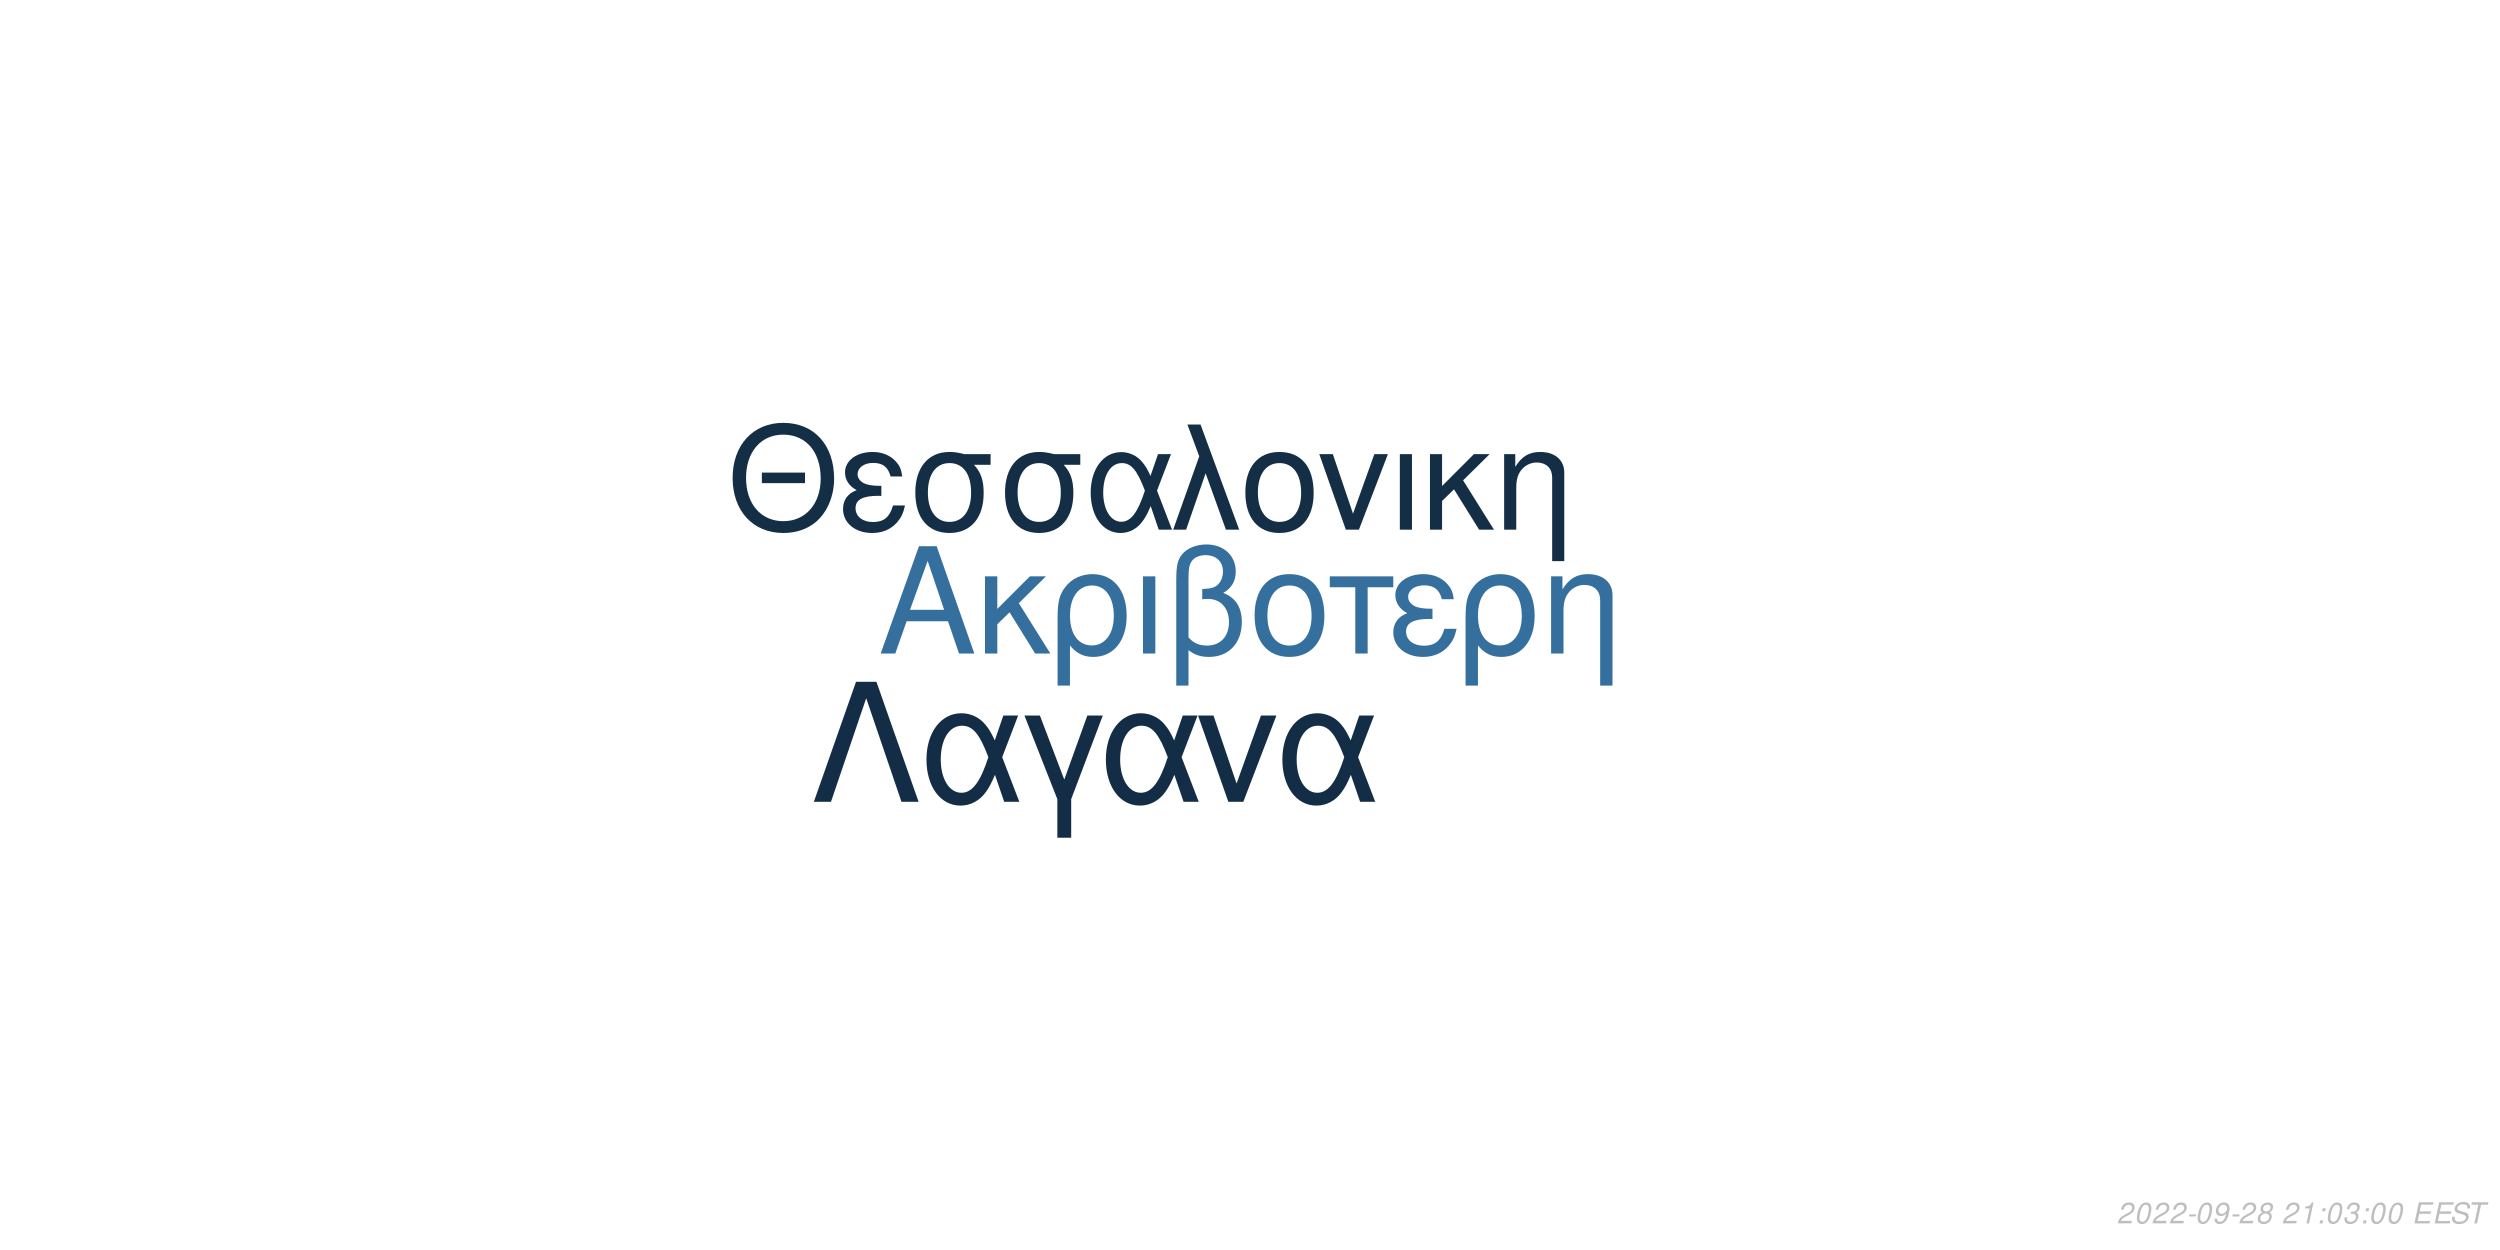
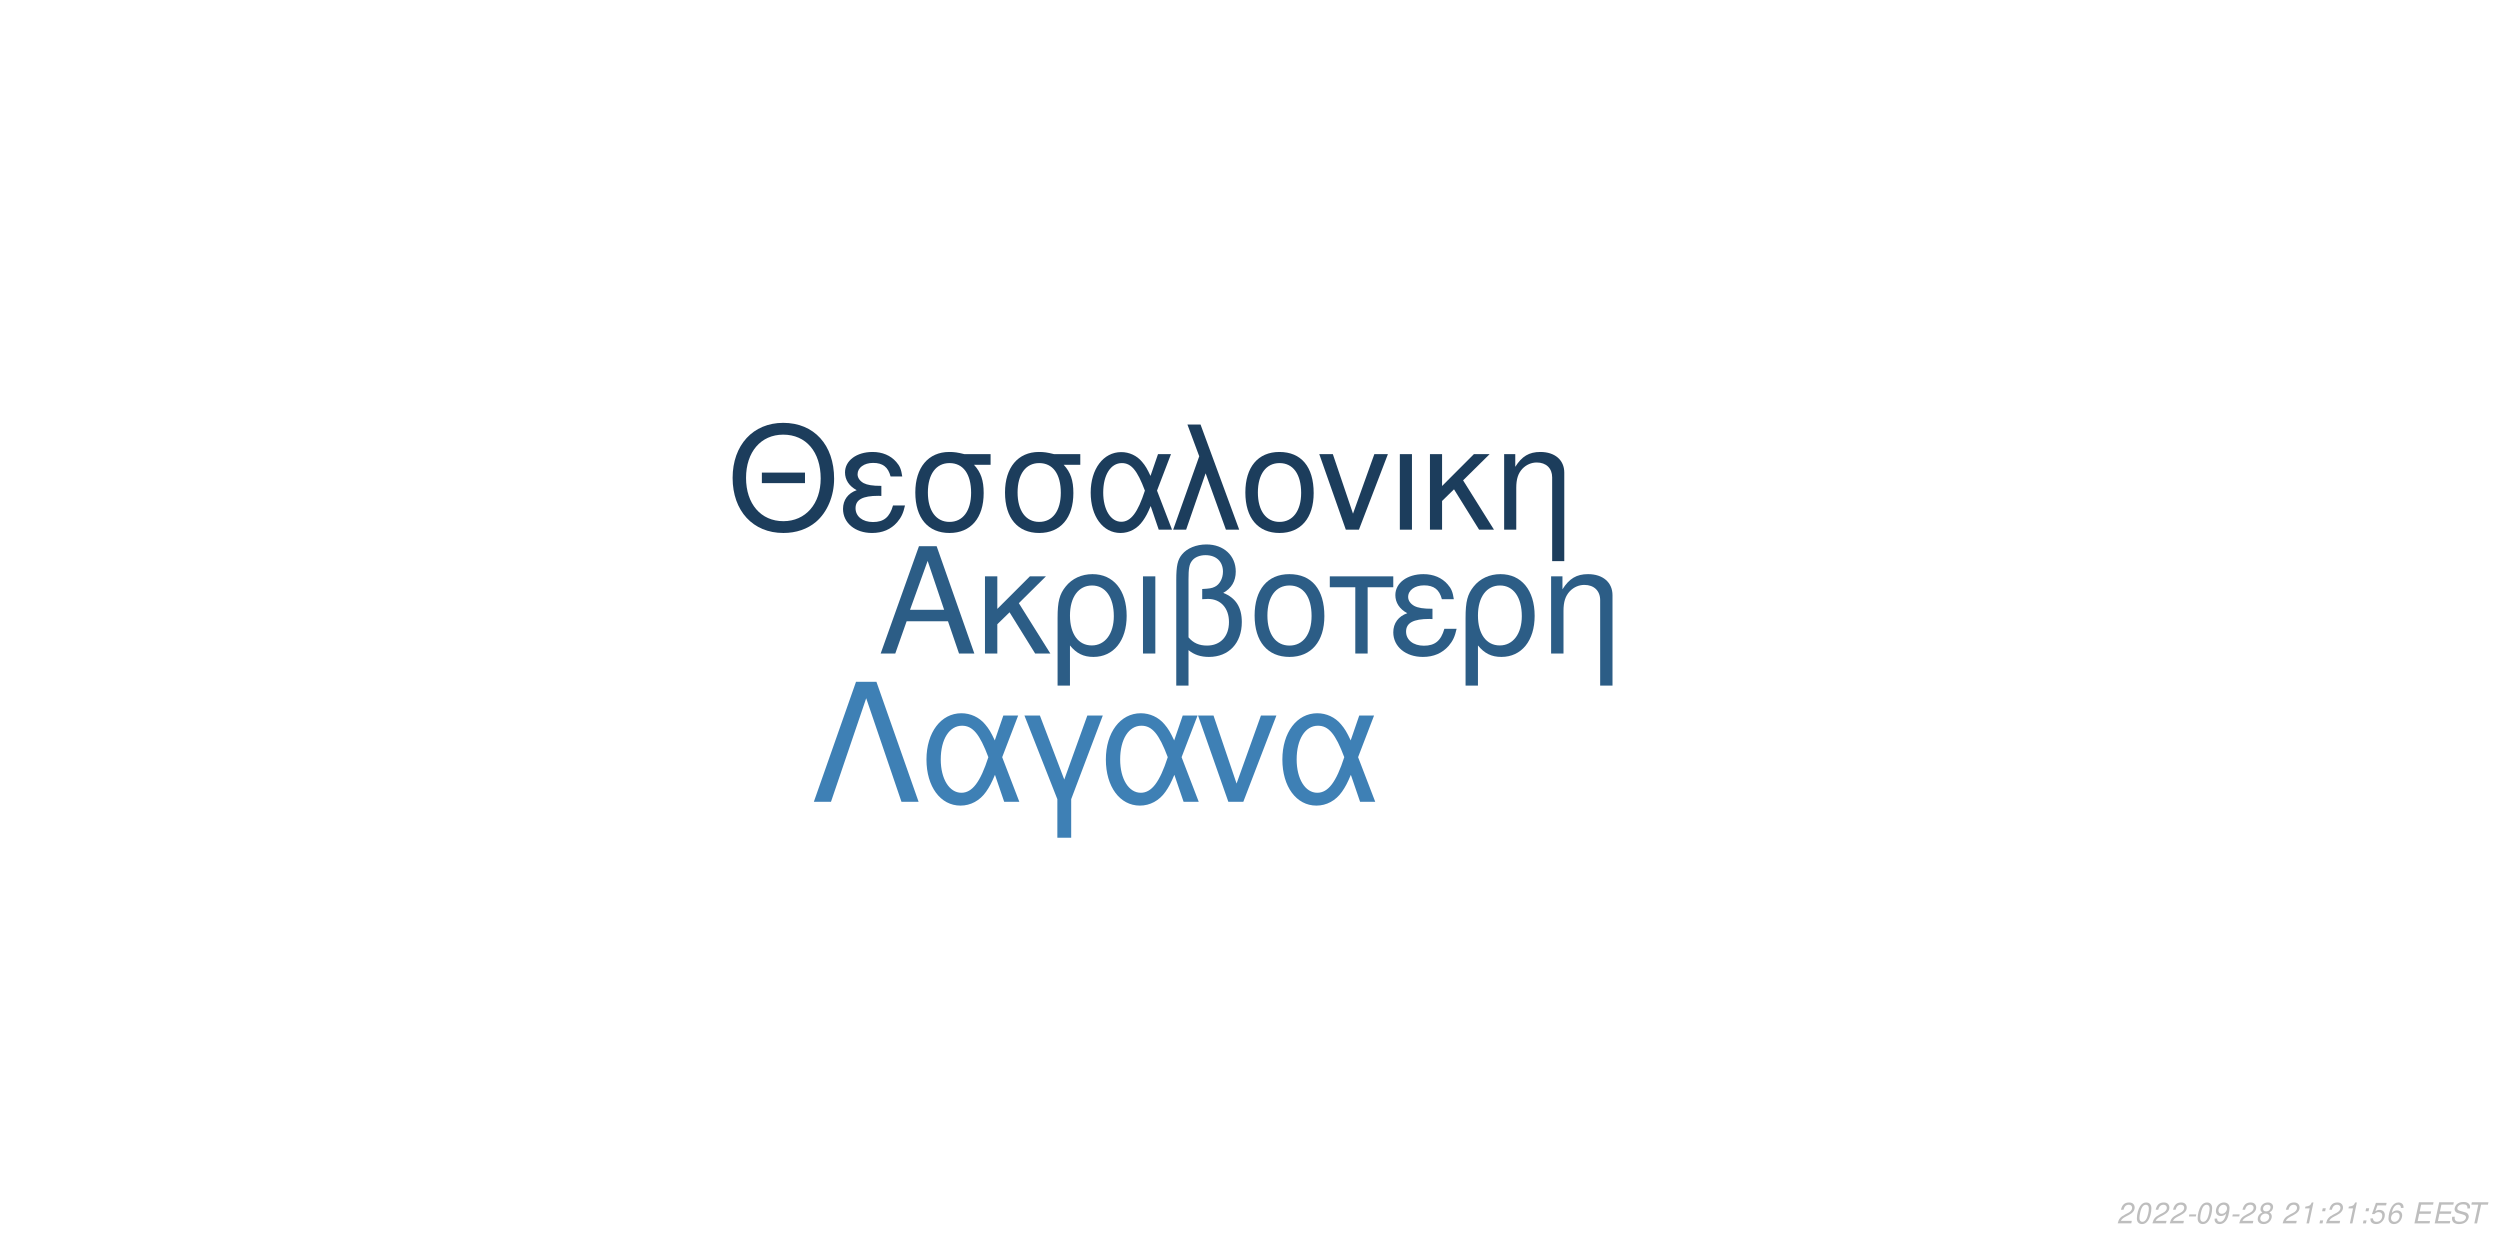
<svg xmlns="http://www.w3.org/2000/svg" xmlns:xlink="http://www.w3.org/1999/xlink" width="864pt" height="432pt" viewBox="0 0 864 432" version="1.1">
  <defs>
    <g>
      <symbol overflow="visible" id="glyph0-0">
        <path style="stroke:none;" d="" />
      </symbol>
      <symbol overflow="visible" id="glyph0-1">
        <path style="stroke:none;" d="M 24.125 -11.141 L 27.938 0 L 33.234 0 L 20.203 -37.094 L 14.094 -37.094 L 0.859 0 L 5.906 0 L 9.828 -11.141 Z M 22.797 -15.109 L 11 -15.109 L 17.094 -32.016 Z M 22.797 -15.109 " />
      </symbol>
      <symbol overflow="visible" id="glyph0-2">
        <path style="stroke:none;" d="M 7.172 -15.422 L 7.172 -26.672 L 2.906 -26.672 L 2.906 0 L 7.172 0 L 7.172 -10.125 L 11.406 -14.25 L 20.25 0 L 25.5 0 L 14.609 -17.406 L 23.969 -26.672 L 18.422 -26.672 Z M 7.172 -15.422 " />
      </symbol>
      <symbol overflow="visible" id="glyph0-3">
        <path style="stroke:none;" d="M 3 11.094 L 7.281 11.094 L 7.281 -2.797 C 9.516 -0.047 11.953 1.172 15.375 1.172 C 22.344 1.172 26.875 -4.422 26.875 -13.031 C 26.875 -21.891 22.297 -27.438 15.062 -27.438 C 11.297 -27.438 7.984 -25.906 5.797 -23.156 C 3.672 -20.516 3 -17.969 3 -12.359 Z M 14.906 -23.516 C 19.547 -23.516 22.438 -19.438 22.438 -12.922 C 22.438 -6.812 19.391 -2.797 14.812 -2.797 C 10.172 -2.797 7.281 -6.766 7.281 -13.125 C 7.281 -19.484 10.234 -23.516 14.906 -23.516 Z M 14.906 -23.516 " />
      </symbol>
      <symbol overflow="visible" id="glyph0-4">
        <path style="stroke:none;" d="M 3.516 0 L 7.781 0 L 7.781 -26.672 L 3.516 -26.672 Z M 3.516 0 " />
      </symbol>
      <symbol overflow="visible" id="glyph0-5">
        <path style="stroke:none;" d="M 4.016 11.094 L 8.25 11.094 L 8.25 -1.172 C 10.172 0.406 12.422 1.172 15.312 1.172 C 22.188 1.172 26.672 -3.609 26.672 -10.891 C 26.672 -15.984 24.578 -19.234 20.25 -20.969 C 23.109 -22.547 24.578 -25.031 24.578 -28.344 C 24.578 -33.844 20.406 -37.703 14.453 -37.703 C 10.938 -37.703 7.734 -36.391 6 -34.25 C 4.484 -32.422 4.016 -30.328 4.016 -25.391 Z M 8.25 -25.656 C 8.25 -29.359 8.5 -30.844 9.469 -32.062 C 10.375 -33.281 12.156 -34 14.094 -34 C 17.812 -34 20.156 -31.812 20.156 -28.297 C 20.156 -25.953 18.984 -23.812 17.297 -23.047 C 16.281 -22.547 15.469 -22.438 12.984 -22.297 L 12.984 -18.781 C 13.734 -18.828 14.344 -18.875 14.969 -18.875 C 19.344 -18.875 22.234 -15.719 22.234 -10.891 C 22.234 -5.906 19.281 -2.75 14.656 -2.75 C 11.953 -2.75 9.922 -3.609 8.25 -5.594 Z M 8.25 -25.656 " />
      </symbol>
      <symbol overflow="visible" id="glyph0-6">
        <path style="stroke:none;" d="M 14.094 -27.438 C 6.562 -27.438 2.094 -22.094 2.094 -13.125 C 2.094 -4.125 6.562 1.172 14.141 1.172 C 21.672 1.172 26.203 -4.172 26.203 -12.922 C 26.203 -22.188 21.828 -27.438 14.094 -27.438 Z M 14.141 -23.516 C 18.938 -23.516 21.781 -19.594 21.781 -12.984 C 21.781 -6.672 18.828 -2.75 14.141 -2.75 C 9.422 -2.75 6.516 -6.672 6.516 -13.125 C 6.516 -19.594 9.422 -23.516 14.141 -23.516 Z M 14.141 -23.516 " />
      </symbol>
      <symbol overflow="visible" id="glyph0-7">
        <path style="stroke:none;" d="M 7.891 0 L 12.156 0 L 12.156 -22.906 L 21.016 -22.906 L 21.016 -26.672 L -0.922 -26.672 L -0.922 -22.906 L 7.891 -22.906 Z M 7.891 0 " />
      </symbol>
      <symbol overflow="visible" id="glyph0-8">
        <path style="stroke:none;" d="M 14.562 -15.469 C 11.344 -15.469 9.562 -15.781 8.297 -16.438 C 6.922 -17.203 6.156 -18.328 6.156 -19.547 C 6.156 -21.891 8.453 -23.562 11.656 -23.562 C 15.062 -23.562 16.953 -22.094 17.812 -18.781 L 21.938 -18.781 C 21.578 -21.266 21.062 -22.5 19.797 -23.922 C 17.812 -26.203 14.906 -27.438 11.453 -27.438 C 5.797 -27.438 1.734 -24.375 1.734 -20.203 C 1.734 -17.609 3.156 -15.375 5.859 -13.938 C 2.797 -12.875 1.016 -10.484 1.016 -7.328 C 1.016 -2.391 5.297 1.172 11.25 1.172 C 14.969 1.172 17.906 -0.109 20.156 -2.641 C 21.578 -4.328 22.297 -5.797 22.906 -8.547 L 18.672 -8.547 C 17.5 -4.422 15.422 -2.703 11.609 -2.703 C 7.938 -2.703 5.438 -4.688 5.438 -7.578 C 5.438 -10.578 7.938 -11.953 13.484 -11.953 C 13.641 -11.953 14.094 -11.953 14.562 -11.906 Z M 14.562 -15.469 " />
      </symbol>
      <symbol overflow="visible" id="glyph0-9">
        <path style="stroke:none;" d="M 3.562 -26.672 L 3.562 0 L 7.844 0 L 7.844 -14.703 C 7.844 -17.906 8.5 -19.891 10.031 -21.531 C 11.406 -22.953 13.188 -23.719 15.062 -23.719 C 18.375 -23.719 20.516 -21.672 20.516 -18.469 L 20.516 11.094 L 24.781 11.094 L 24.781 -20.156 C 24.781 -24.578 21.469 -27.438 16.328 -27.438 C 12.359 -27.438 9.828 -25.906 7.484 -22.188 L 7.484 -26.672 Z M 3.562 -26.672 " />
      </symbol>
      <symbol overflow="visible" id="glyph1-0">
        <path style="stroke:none;" d="" />
      </symbol>
      <symbol overflow="visible" id="glyph1-1">
        <path style="stroke:none;" d="M 26.859 -19.734 L 11.953 -19.734 L 11.953 -16.094 L 26.859 -16.094 Z M 19.328 -36.922 C 8.922 -36.922 1.844 -29.25 1.844 -17.891 C 1.844 -6.484 8.875 1.141 19.391 1.141 C 23.812 1.141 27.703 -0.203 30.641 -2.688 C 34.578 -6.031 36.922 -11.656 36.922 -17.594 C 36.922 -29.297 30 -36.922 19.328 -36.922 Z M 19.328 -32.844 C 27.203 -32.844 32.281 -26.906 32.281 -17.688 C 32.281 -8.922 27.062 -2.938 19.391 -2.938 C 11.609 -2.938 6.484 -8.922 6.484 -17.891 C 6.484 -26.859 11.609 -32.844 19.328 -32.844 Z M 19.328 -32.844 " />
      </symbol>
      <symbol overflow="visible" id="glyph1-2">
        <path style="stroke:none;" d="M 14.25 -15.141 C 11.109 -15.141 9.375 -15.453 8.125 -16.094 C 6.781 -16.844 6.031 -17.938 6.031 -19.141 C 6.031 -21.422 8.266 -23.078 11.406 -23.078 C 14.75 -23.078 16.594 -21.625 17.438 -18.391 L 21.469 -18.391 C 21.125 -20.828 20.625 -22.031 19.391 -23.422 C 17.438 -25.656 14.594 -26.859 11.219 -26.859 C 5.688 -26.859 1.688 -23.875 1.688 -19.781 C 1.688 -17.234 3.094 -15.047 5.734 -13.656 C 2.734 -12.609 1 -10.266 1 -7.172 C 1 -2.344 5.188 1.141 11.016 1.141 C 14.656 1.141 17.547 -0.094 19.734 -2.594 C 21.125 -4.234 21.828 -5.688 22.422 -8.375 L 18.281 -8.375 C 17.141 -4.328 15.094 -2.641 11.359 -2.641 C 7.766 -2.641 5.328 -4.578 5.328 -7.422 C 5.328 -10.359 7.766 -11.703 13.203 -11.703 C 13.359 -11.703 13.797 -11.703 14.25 -11.656 Z M 14.25 -15.141 " />
      </symbol>
      <symbol overflow="visible" id="glyph1-3">
        <path style="stroke:none;" d="M 29 -26.109 L 19.938 -26.109 C 17.594 -26.703 16.438 -26.859 14.703 -26.859 C 7.469 -26.859 2.984 -21.469 2.984 -12.859 C 2.984 -4.031 7.375 1.141 14.797 1.141 C 22.172 1.141 26.609 -4.078 26.609 -12.656 C 26.609 -17.047 25.656 -19.828 23.266 -22.422 L 29 -22.422 Z M 14.797 -23.016 C 19.531 -23.016 22.266 -19.234 22.266 -12.75 C 22.266 -6.531 19.438 -2.688 14.797 -2.688 C 10.172 -2.688 7.328 -6.531 7.328 -12.859 C 7.328 -19.188 10.172 -23.016 14.797 -23.016 Z M 14.797 -23.016 " />
      </symbol>
      <symbol overflow="visible" id="glyph1-4">
        <path style="stroke:none;" d="M 29.344 -26.109 L 24.859 -26.109 L 22.266 -18.578 C 21.125 -21.031 20.484 -22.125 19.328 -23.469 C 17.547 -25.609 14.906 -26.812 12.156 -26.812 C 5.984 -26.812 1.594 -20.984 1.594 -12.812 C 1.594 -4.578 5.828 1.141 11.906 1.141 C 14.953 1.141 17.734 -0.344 19.625 -3.047 C 20.672 -4.531 21.281 -5.688 22.328 -8.172 L 25.109 0 L 29.703 0 L 24.516 -13.5 Z M 20.328 -13.5 C 17.891 -5.922 15.453 -2.734 12.156 -2.734 C 8.516 -2.734 5.922 -6.922 5.922 -12.812 C 5.922 -18.938 8.516 -23.016 12.359 -23.016 C 15.594 -23.016 17.688 -20.531 20.328 -13.5 Z M 20.328 -13.5 " />
      </symbol>
      <symbol overflow="visible" id="glyph1-5">
        <path style="stroke:none;" d="M 1.094 0 L 5.578 0 L 12.312 -19.484 L 19.328 0 L 23.922 0 L 10.562 -36.328 L 6.031 -36.328 L 10.109 -25.359 Z M 1.094 0 " />
      </symbol>
      <symbol overflow="visible" id="glyph1-6">
        <path style="stroke:none;" d="M 13.797 -26.859 C 6.422 -26.859 2.047 -21.625 2.047 -12.859 C 2.047 -4.031 6.422 1.141 13.859 1.141 C 21.234 1.141 25.656 -4.078 25.656 -12.656 C 25.656 -21.719 21.375 -26.859 13.797 -26.859 Z M 13.859 -23.016 C 18.531 -23.016 21.328 -19.188 21.328 -12.703 C 21.328 -6.531 18.438 -2.688 13.859 -2.688 C 9.219 -2.688 6.375 -6.531 6.375 -12.859 C 6.375 -19.188 9.219 -23.016 13.859 -23.016 Z M 13.859 -23.016 " />
      </symbol>
      <symbol overflow="visible" id="glyph1-7">
        <path style="stroke:none;" d="M 14.297 0 L 24.312 -26.109 L 19.625 -26.109 L 12.25 -5.531 L 5.281 -26.109 L 0.594 -26.109 L 9.766 0 Z M 14.297 0 " />
      </symbol>
      <symbol overflow="visible" id="glyph1-8">
        <path style="stroke:none;" d="M 3.438 0 L 7.625 0 L 7.625 -26.109 L 3.438 -26.109 Z M 3.438 0 " />
      </symbol>
      <symbol overflow="visible" id="glyph1-9">
        <path style="stroke:none;" d="M 7.031 -15.094 L 7.031 -26.109 L 2.844 -26.109 L 2.844 0 L 7.031 0 L 7.031 -9.922 L 11.156 -13.953 L 19.828 0 L 24.969 0 L 14.297 -17.047 L 23.469 -26.109 L 18.031 -26.109 Z M 7.031 -15.094 " />
      </symbol>
      <symbol overflow="visible" id="glyph1-10">
        <path style="stroke:none;" d="M 3.484 -26.109 L 3.484 0 L 7.672 0 L 7.672 -14.406 C 7.672 -17.547 8.328 -19.484 9.812 -21.078 C 11.156 -22.469 12.906 -23.219 14.75 -23.219 C 17.984 -23.219 20.078 -21.234 20.078 -18.094 L 20.078 10.859 L 24.266 10.859 L 24.266 -19.734 C 24.266 -24.062 21.031 -26.859 16 -26.859 C 12.109 -26.859 9.609 -25.359 7.328 -21.719 L 7.328 -26.109 Z M 3.484 -26.109 " />
      </symbol>
      <symbol overflow="visible" id="glyph2-0">
        <path style="stroke:none;" d="" />
      </symbol>
      <symbol overflow="visible" id="glyph2-1">
        <path style="stroke:none;" d="M 22.531 -41.484 L 15.484 -41.484 L 0.906 0 L 6.828 0 L 19 -35.797 L 31.188 0 L 37.109 0 Z M 22.531 -41.484 " />
      </symbol>
      <symbol overflow="visible" id="glyph2-2">
        <path style="stroke:none;" d="M 33.516 -29.812 L 28.391 -29.812 L 25.438 -21.219 C 24.125 -24.016 23.391 -25.266 22.078 -26.797 C 20.031 -29.25 17.016 -30.609 13.891 -30.609 C 6.828 -30.609 1.828 -23.953 1.828 -14.625 C 1.828 -5.234 6.656 1.312 13.594 1.312 C 17.078 1.312 20.266 -0.391 22.422 -3.469 C 23.609 -5.172 24.297 -6.484 25.5 -9.328 L 28.688 0 L 33.922 0 L 28 -15.422 Z M 23.219 -15.422 C 20.422 -6.766 17.641 -3.125 13.891 -3.125 C 9.734 -3.125 6.766 -7.906 6.766 -14.625 C 6.766 -21.625 9.734 -26.297 14.109 -26.297 C 17.812 -26.297 20.203 -23.453 23.219 -15.422 Z M 23.219 -15.422 " />
      </symbol>
      <symbol overflow="visible" id="glyph2-3">
        <path style="stroke:none;" d="M 12.062 12.406 L 16.844 12.406 L 16.844 -0.906 L 27.766 -29.812 L 22.422 -29.812 L 14.453 -7.688 L 6.031 -29.812 L 0.688 -29.812 L 12.062 -0.906 Z M 12.062 12.406 " />
      </symbol>
      <symbol overflow="visible" id="glyph2-4">
        <path style="stroke:none;" d="M 16.328 0 L 27.766 -29.812 L 22.422 -29.812 L 14 -6.312 L 6.031 -29.812 L 0.688 -29.812 L 11.156 0 Z M 16.328 0 " />
      </symbol>
      <symbol overflow="visible" id="glyph3-0">
        <path style="stroke:none;" d="" />
      </symbol>
      <symbol overflow="visible" id="glyph3-1">
        <path style="stroke:none;" d="M 5.234 -0.875 L 1.469 -0.875 C 1.641 -1.375 2.203 -1.891 3.109 -2.344 L 4.234 -2.938 C 5.562 -3.625 6.219 -4.469 6.219 -5.484 C 6.219 -5.938 6.062 -6.359 5.797 -6.656 C 5.469 -7.047 4.984 -7.234 4.312 -7.234 C 2.766 -7.234 1.891 -6.453 1.484 -4.734 L 2.375 -4.734 C 2.484 -5.188 2.609 -5.484 2.797 -5.75 C 3.094 -6.203 3.609 -6.453 4.188 -6.453 C 4.891 -6.453 5.344 -6.031 5.344 -5.375 C 5.344 -4.703 4.859 -4.094 4.016 -3.656 L 2.984 -3.125 C 1.234 -2.188 0.797 -1.656 0.344 -0.016 L 5.047 -0.016 Z M 5.234 -0.875 " />
      </symbol>
      <symbol overflow="visible" id="glyph3-2">
        <path style="stroke:none;" d="M 4.203 -7.234 C 3.375 -7.234 2.688 -6.812 2.125 -5.984 C 1.484 -5.047 0.984 -3.188 0.984 -1.734 C 0.984 -1.109 1.172 -0.562 1.484 -0.266 C 1.797 0.047 2.281 0.234 2.766 0.234 C 3.625 0.234 4.281 -0.156 4.859 -1.016 C 5.516 -1.953 6 -3.797 6 -5.266 C 6 -6.5 5.328 -7.234 4.203 -7.234 Z M 4.094 -6.453 C 4.734 -6.453 5.125 -5.984 5.125 -5.156 C 5.125 -4.203 4.781 -2.625 4.406 -1.812 C 3.984 -0.938 3.516 -0.547 2.875 -0.547 C 2.25 -0.547 1.875 -1.031 1.875 -1.828 C 1.875 -2.797 2.203 -4.344 2.594 -5.203 C 2.984 -6.047 3.453 -6.453 4.094 -6.453 Z M 4.094 -6.453 " />
      </symbol>
      <symbol overflow="visible" id="glyph3-3">
        <path style="stroke:none;" d="M 3.516 -3.125 L 1.125 -3.125 L 0.969 -2.406 L 3.359 -2.406 Z M 3.516 -3.125 " />
      </symbol>
      <symbol overflow="visible" id="glyph3-4">
        <path style="stroke:none;" d="M 0.844 -1.656 C 0.844 -1.547 0.844 -1.438 0.844 -1.375 C 0.844 -0.406 1.531 0.234 2.578 0.234 C 3.203 0.234 3.766 0.016 4.297 -0.438 C 4.938 -1 5.312 -1.656 5.594 -2.719 C 5.844 -3.672 6.016 -4.766 6.016 -5.375 C 6.016 -5.844 5.844 -6.328 5.547 -6.656 C 5.203 -7.031 4.703 -7.234 4.062 -7.234 C 2.516 -7.234 1.297 -5.938 1.297 -4.266 C 1.297 -3.203 1.984 -2.547 3.047 -2.547 C 3.484 -2.547 3.953 -2.672 4.281 -2.891 C 4.406 -2.984 4.547 -3.078 4.828 -3.344 C 4.438 -1.484 3.703 -0.547 2.703 -0.547 C 2.109 -0.547 1.719 -0.938 1.719 -1.547 L 1.719 -1.656 Z M 3.953 -6.453 C 4.625 -6.453 5.141 -5.953 5.141 -5.281 C 5.141 -4.188 4.312 -3.312 3.297 -3.312 C 2.594 -3.312 2.172 -3.734 2.172 -4.453 C 2.172 -5.562 2.984 -6.453 3.953 -6.453 Z M 3.953 -6.453 " />
      </symbol>
      <symbol overflow="visible" id="glyph3-5">
        <path style="stroke:none;" d="M 4.766 -3.797 C 5.078 -3.969 5.234 -4.078 5.438 -4.234 C 5.812 -4.594 6.062 -5.172 6.062 -5.734 C 6.062 -6.625 5.344 -7.234 4.266 -7.234 C 2.812 -7.234 1.703 -6.219 1.703 -4.875 C 1.703 -4.406 1.875 -4.125 2.359 -3.812 C 1.297 -3.312 0.75 -2.516 0.75 -1.469 C 0.75 -0.438 1.547 0.234 2.812 0.234 C 3.656 0.234 4.359 -0.094 4.938 -0.734 C 5.359 -1.234 5.609 -1.859 5.609 -2.438 C 5.609 -3.047 5.312 -3.516 4.766 -3.797 Z M 4.109 -6.453 C 4.797 -6.453 5.188 -6.125 5.188 -5.578 C 5.188 -5.266 5.062 -4.922 4.859 -4.672 C 4.562 -4.312 4.188 -4.156 3.656 -4.156 C 2.984 -4.156 2.594 -4.453 2.594 -4.984 C 2.594 -5.859 3.203 -6.453 4.109 -6.453 Z M 3.453 -3.406 C 4.234 -3.406 4.734 -2.984 4.734 -2.312 C 4.734 -1.312 3.922 -0.547 2.875 -0.547 C 2.125 -0.547 1.625 -0.969 1.625 -1.625 C 1.625 -2.609 2.438 -3.406 3.453 -3.406 Z M 3.453 -3.406 " />
      </symbol>
      <symbol overflow="visible" id="glyph3-6">
        <path style="stroke:none;" d="" />
      </symbol>
      <symbol overflow="visible" id="glyph3-7">
        <path style="stroke:none;" d="M 3.703 -5.188 L 2.594 0 L 3.469 0 L 5.016 -7.234 L 4.438 -7.234 C 3.906 -6.156 3.688 -6.016 2.234 -5.812 L 2.109 -5.188 Z M 3.703 -5.188 " />
      </symbol>
      <symbol overflow="visible" id="glyph3-8">
        <path style="stroke:none;" d="M 2.359 -1.031 L 1.312 -1.031 L 1.094 0 L 2.141 0 Z M 3.266 -5.234 L 2.219 -5.234 L 2 -4.203 L 3.047 -4.203 Z M 3.266 -5.234 " />
      </symbol>
      <symbol overflow="visible" id="glyph3-9">
-         <path style="stroke:none;" d="M 2.922 -3.312 C 3.125 -3.344 3.234 -3.344 3.375 -3.344 C 4.203 -3.344 4.688 -3 4.688 -2.406 C 4.688 -1.312 3.906 -0.547 2.781 -0.547 C 2.047 -0.547 1.594 -0.938 1.594 -1.562 C 1.594 -1.719 1.609 -1.844 1.656 -2.094 L 0.766 -2.094 C 0.734 -1.797 0.719 -1.641 0.719 -1.469 C 0.719 -0.375 1.406 0.234 2.641 0.234 C 3.547 0.234 4.297 -0.078 4.812 -0.656 C 5.266 -1.156 5.562 -1.875 5.562 -2.547 C 5.562 -3.125 5.344 -3.453 4.797 -3.734 C 5.641 -4.234 6.016 -4.844 6.016 -5.734 C 6.016 -6.656 5.312 -7.234 4.203 -7.234 C 3.375 -7.234 2.672 -6.938 2.188 -6.375 C 1.891 -6.031 1.703 -5.641 1.516 -4.906 L 2.391 -4.906 C 2.5 -5.359 2.594 -5.594 2.734 -5.812 C 3.047 -6.234 3.516 -6.453 4.078 -6.453 C 4.734 -6.453 5.141 -6.125 5.141 -5.578 C 5.141 -5.188 5.016 -4.797 4.797 -4.547 C 4.516 -4.234 4 -4.062 3.266 -4.062 L 3.078 -4.062 Z M 2.922 -3.312 " />
+         <path style="stroke:none;" d="M 6.297 -7.094 L 2.594 -7.094 L 1.234 -3.234 L 2.047 -3.234 C 2.656 -3.766 2.938 -3.906 3.531 -3.906 C 4.328 -3.906 4.797 -3.453 4.797 -2.688 C 4.797 -1.438 3.969 -0.547 2.828 -0.547 C 2.031 -0.547 1.609 -0.938 1.578 -1.734 L 0.703 -1.734 L 0.703 -1.516 C 0.703 -0.938 0.844 -0.547 1.188 -0.266 C 1.562 0.062 2.078 0.234 2.703 0.234 C 3.656 0.234 4.391 -0.156 4.984 -0.922 C 5.422 -1.5 5.672 -2.234 5.672 -2.953 C 5.672 -4 4.938 -4.672 3.812 -4.672 C 3.328 -4.672 2.906 -4.547 2.406 -4.234 L 3.109 -6.219 L 6.109 -6.219 Z M 6.297 -7.094 " />
      </symbol>
      <symbol overflow="visible" id="glyph3-10">
+         <path style="stroke:none;" d="M 6.125 -5.344 L 6.141 -5.625 C 6.141 -6.609 5.453 -7.234 4.391 -7.234 C 3.438 -7.234 2.641 -6.719 2.016 -5.703 C 1.422 -4.781 0.938 -2.953 0.938 -1.688 C 0.938 -0.516 1.688 0.234 2.859 0.234 C 3.703 0.234 4.438 -0.156 5 -0.875 C 5.406 -1.422 5.672 -2.156 5.672 -2.766 C 5.672 -3.812 4.969 -4.5 3.906 -4.5 C 3.234 -4.5 2.672 -4.234 2.094 -3.625 C 2.406 -5.375 3.234 -6.453 4.25 -6.453 C 4.703 -6.453 5.062 -6.234 5.172 -5.844 C 5.203 -5.719 5.234 -5.578 5.25 -5.344 Z M 3.656 -3.734 C 4.344 -3.734 4.797 -3.281 4.797 -2.625 C 4.797 -1.469 3.984 -0.547 2.984 -0.547 C 2.297 -0.547 1.812 -1.047 1.812 -1.766 C 1.812 -2.859 2.625 -3.734 3.656 -3.734 Z M 3.656 -3.734 " />
+       </symbol>
+       <symbol overflow="visible" id="glyph3-11">
        <path style="stroke:none;" d="M 2.547 -3.312 L 6.5 -3.312 L 6.688 -4.141 L 2.719 -4.141 L 3.219 -6.469 L 7.344 -6.469 L 7.516 -7.297 L 2.453 -7.297 L 0.906 0 L 6.125 0 L 6.297 -0.812 L 2.016 -0.812 Z M 2.547 -3.312 " />
      </symbol>
-       <symbol overflow="visible" id="glyph3-11">
+       <symbol overflow="visible" id="glyph3-12">
        <path style="stroke:none;" d="M 7.062 -5.156 C 7.125 -5.438 7.141 -5.562 7.141 -5.703 C 7.141 -6.156 6.938 -6.594 6.594 -6.891 C 6.188 -7.25 5.656 -7.406 4.875 -7.406 C 3.844 -7.406 3.047 -7.125 2.5 -6.562 C 2.094 -6.141 1.781 -5.438 1.781 -4.922 C 1.781 -4.297 2.219 -3.766 2.891 -3.562 L 4.594 -3.094 C 5.406 -2.859 5.734 -2.578 5.734 -2.094 C 5.734 -1.781 5.547 -1.406 5.266 -1.141 C 4.844 -0.766 4.266 -0.578 3.453 -0.578 C 2.328 -0.578 1.812 -0.984 1.812 -1.906 C 1.812 -2.047 1.812 -2.125 1.844 -2.312 L 0.984 -2.312 C 0.906 -2.062 0.891 -1.906 0.891 -1.688 C 0.891 -0.484 1.797 0.234 3.297 0.234 C 4.359 0.234 5.234 -0.062 5.812 -0.609 C 6.344 -1.078 6.688 -1.797 6.688 -2.375 C 6.688 -2.641 6.609 -2.906 6.453 -3.156 C 6.234 -3.5 5.938 -3.703 5.469 -3.828 L 3.75 -4.312 C 2.984 -4.547 2.734 -4.734 2.734 -5.188 C 2.734 -5.547 2.875 -5.844 3.188 -6.109 C 3.547 -6.438 4.031 -6.594 4.703 -6.594 C 5.266 -6.594 5.688 -6.484 5.906 -6.297 C 6.094 -6.125 6.219 -5.797 6.219 -5.516 C 6.219 -5.422 6.203 -5.344 6.188 -5.156 Z M 7.062 -5.156 " />
      </symbol>
-       <symbol overflow="visible" id="glyph3-12">
+       <symbol overflow="visible" id="glyph3-13">
        <path style="stroke:none;" d="M 4.938 -6.469 L 7.312 -6.469 L 7.484 -7.297 L 1.75 -7.297 L 1.578 -6.469 L 3.984 -6.469 L 2.609 0 L 3.547 0 Z M 4.938 -6.469 " />
      </symbol>
    </g>
  </defs>
  <g id="surface1">
    <rect x="0" y="0" width="864" height="432" style="fill:rgb(100%,100%,100%);fill-opacity:1;stroke:none;" />
-     <g style="fill:rgb(20.784%,43.529%,61.961%);fill-opacity:1;">
+     <g style="fill:rgb(17.255%,36.471%,52.549%);fill-opacity:1;">
      <use xlink:href="#glyph0-1" x="303.5" y="225.861" />
      <use xlink:href="#glyph0-2" x="337.5" y="225.861" />
      <use xlink:href="#glyph0-3" x="362.5" y="225.861" />
      <use xlink:href="#glyph0-4" x="391.5" y="225.861" />
      <use xlink:href="#glyph0-5" x="402.5" y="225.861" />
      <use xlink:href="#glyph0-6" x="431.5" y="225.861" />
      <use xlink:href="#glyph0-7" x="460.5" y="225.861" />
      <use xlink:href="#glyph0-8" x="480.5" y="225.861" />
      <use xlink:href="#glyph0-3" x="503.5" y="225.861" />
      <use xlink:href="#glyph0-9" x="532.5" y="225.861" />
    </g>
-     <g style="fill:rgb(7.843%,18.039%,27.451%);fill-opacity:1;">
+     <g style="fill:rgb(10.98%,23.922%,36.078%);fill-opacity:1;">
      <use xlink:href="#glyph1-1" x="251.348" y="183.058" />
      <use xlink:href="#glyph1-2" x="290.348" y="183.058" />
      <use xlink:href="#glyph1-3" x="313.348" y="183.058" />
      <use xlink:href="#glyph1-3" x="344.348" y="183.058" />
      <use xlink:href="#glyph1-4" x="375.348" y="183.058" />
      <use xlink:href="#glyph1-5" x="404.348" y="183.058" />
      <use xlink:href="#glyph1-6" x="428.348" y="183.058" />
      <use xlink:href="#glyph1-7" x="455.348" y="183.058" />
      <use xlink:href="#glyph1-8" x="480.348" y="183.058" />
      <use xlink:href="#glyph1-9" x="491.348" y="183.058" />
      <use xlink:href="#glyph1-10" x="516.348" y="183.058" />
    </g>
-     <g style="fill:rgb(7.843%,17.647%,27.451%);fill-opacity:1;">
+     <g style="fill:rgb(24.314%,50.196%,70.98%);fill-opacity:1;">
      <use xlink:href="#glyph2-1" x="280.359" y="277.105" />
      <use xlink:href="#glyph2-2" x="318.359" y="277.105" />
      <use xlink:href="#glyph2-3" x="353.359" y="277.105" />
      <use xlink:href="#glyph2-2" x="380.359" y="277.105" />
      <use xlink:href="#glyph2-4" x="413.359" y="277.105" />
      <use xlink:href="#glyph2-2" x="441.359" y="277.105" />
    </g>
    <g style="fill:rgb(74.51%,74.51%,74.51%);fill-opacity:1;">
      <use xlink:href="#glyph3-1" x="731.52" y="422.81" />
      <use xlink:href="#glyph3-2" x="737.52" y="422.81" />
      <use xlink:href="#glyph3-1" x="743.52" y="422.81" />
      <use xlink:href="#glyph3-1" x="749.52" y="422.81" />
      <use xlink:href="#glyph3-3" x="755.52" y="422.81" />
      <use xlink:href="#glyph3-2" x="758.52" y="422.81" />
      <use xlink:href="#glyph3-4" x="764.52" y="422.81" />
      <use xlink:href="#glyph3-3" x="770.52" y="422.81" />
      <use xlink:href="#glyph3-1" x="773.52" y="422.81" />
      <use xlink:href="#glyph3-5" x="779.52" y="422.81" />
      <use xlink:href="#glyph3-6" x="785.52" y="422.81" />
      <use xlink:href="#glyph3-1" x="788.52" y="422.81" />
      <use xlink:href="#glyph3-7" x="794.52" y="422.81" />
      <use xlink:href="#glyph3-8" x="800.52" y="422.81" />
-       <use xlink:href="#glyph3-2" x="803.52" y="422.81" />
-       <use xlink:href="#glyph3-9" x="809.52" y="422.81" />
+       <use xlink:href="#glyph3-1" x="803.52" y="422.81" />
+       <use xlink:href="#glyph3-7" x="809.52" y="422.81" />
      <use xlink:href="#glyph3-8" x="815.52" y="422.81" />
-       <use xlink:href="#glyph3-2" x="818.52" y="422.81" />
-       <use xlink:href="#glyph3-2" x="824.52" y="422.81" />
+       <use xlink:href="#glyph3-9" x="818.52" y="422.81" />
+       <use xlink:href="#glyph3-10" x="824.52" y="422.81" />
      <use xlink:href="#glyph3-6" x="830.52" y="422.81" />
-       <use xlink:href="#glyph3-10" x="833.52" y="422.81" />
-       <use xlink:href="#glyph3-10" x="840.52" y="422.81" />
-       <use xlink:href="#glyph3-11" x="846.52" y="422.81" />
-       <use xlink:href="#glyph3-12" x="852.52" y="422.81" />
+       <use xlink:href="#glyph3-11" x="833.52" y="422.81" />
+       <use xlink:href="#glyph3-11" x="840.52" y="422.81" />
+       <use xlink:href="#glyph3-12" x="846.52" y="422.81" />
+       <use xlink:href="#glyph3-13" x="852.52" y="422.81" />
    </g>
  </g>
</svg>
